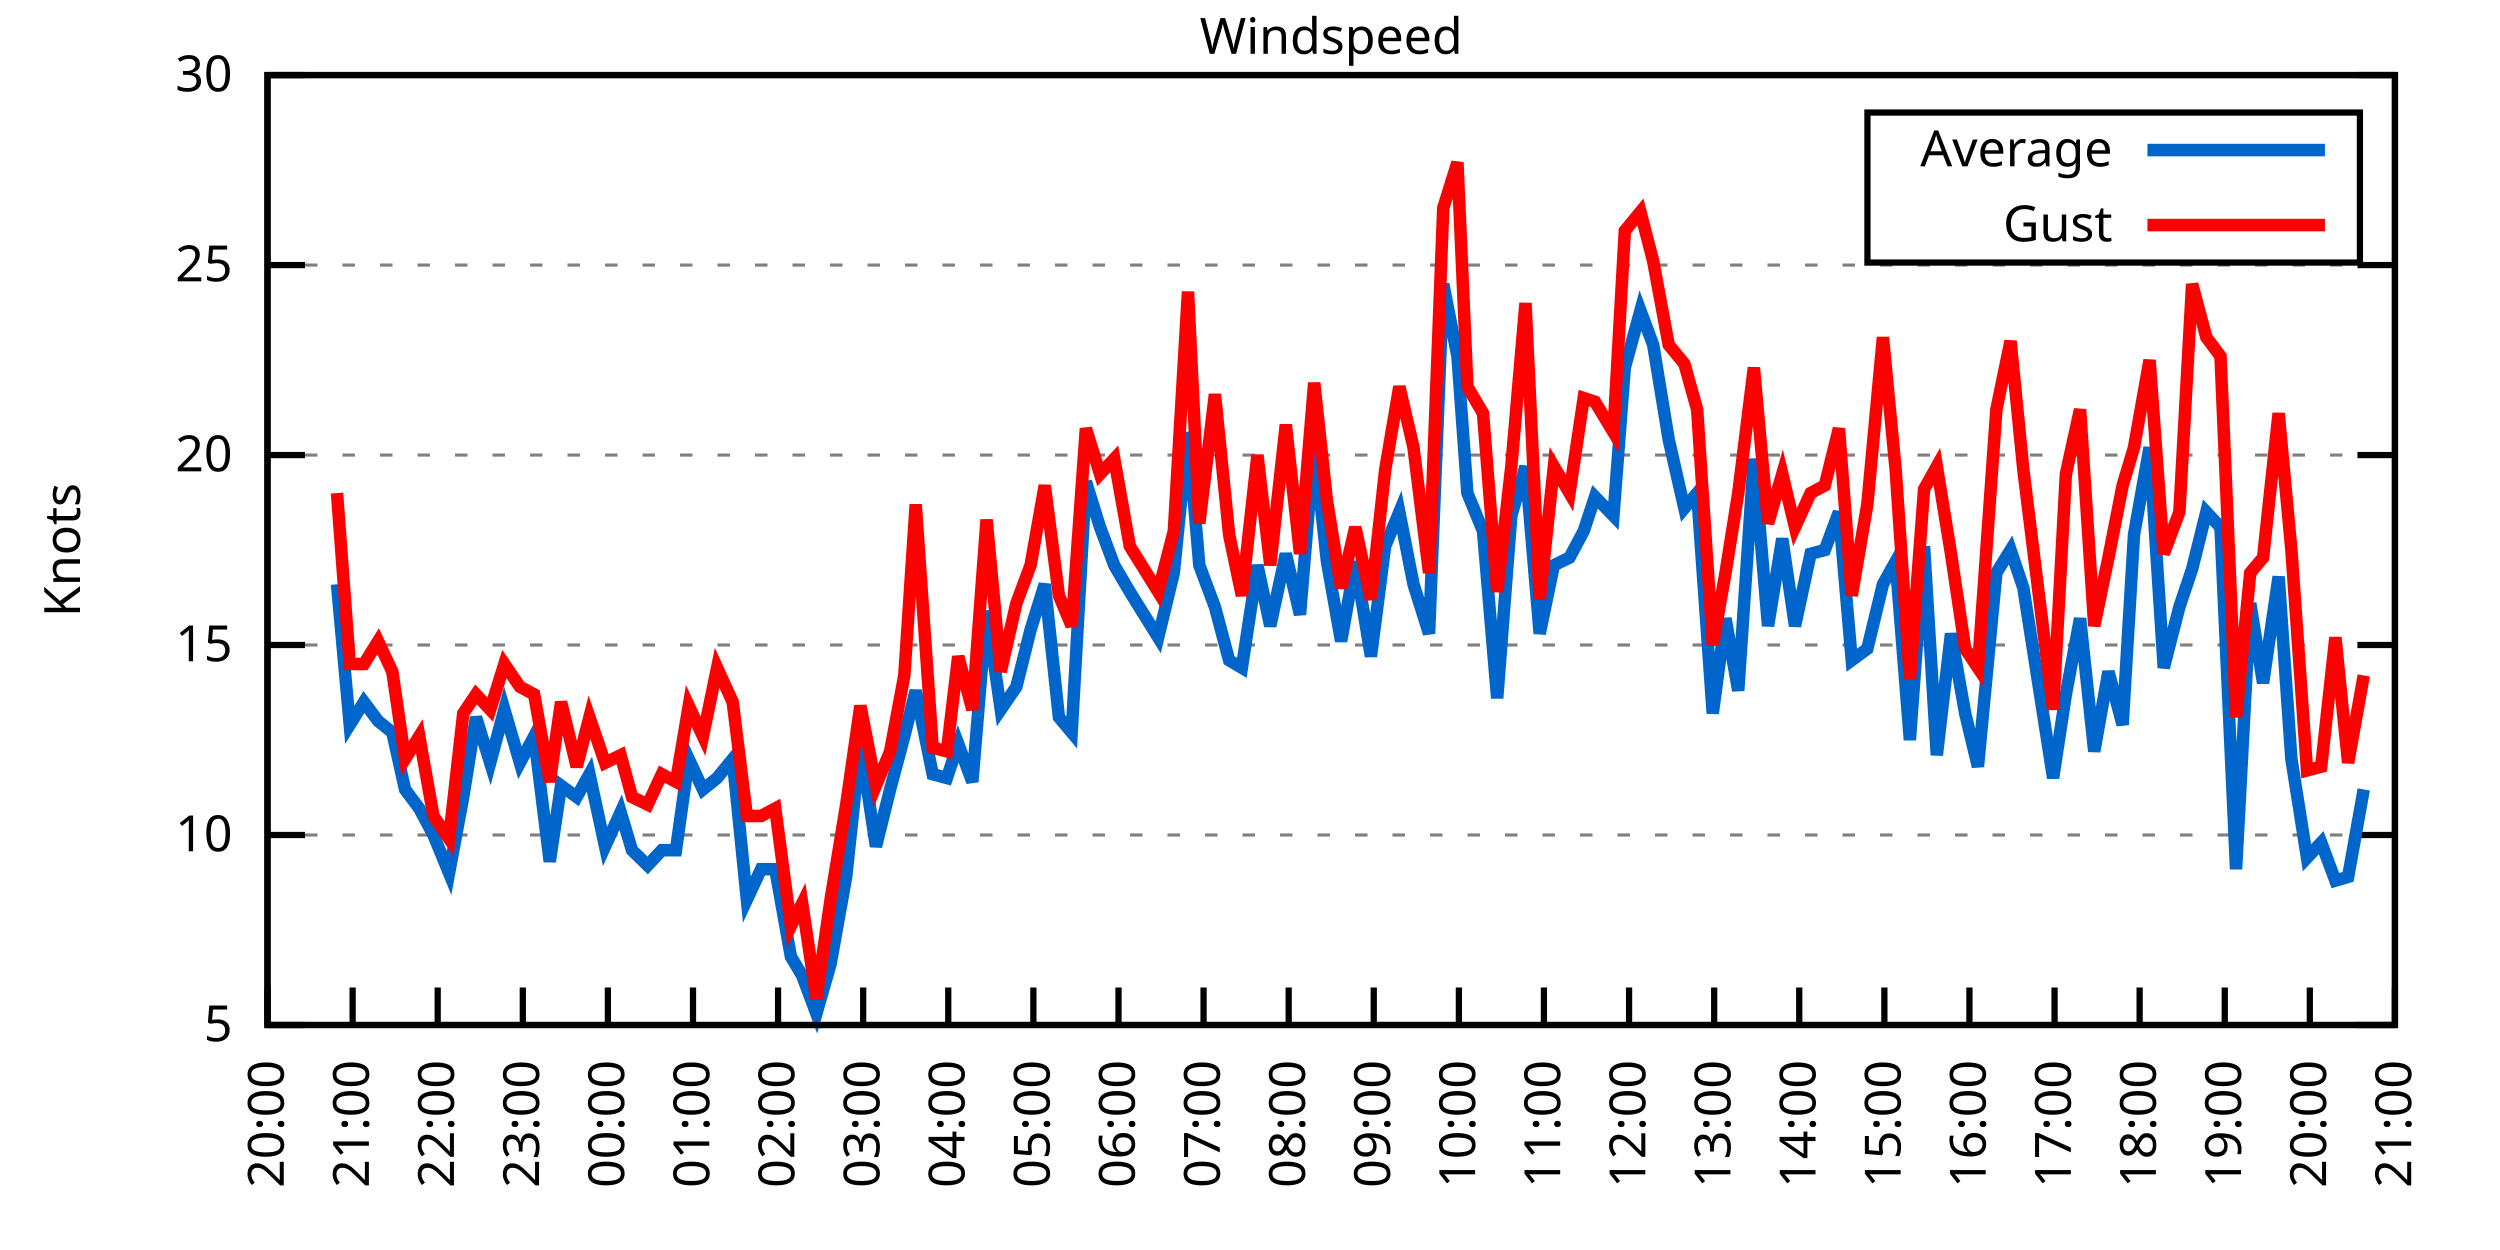
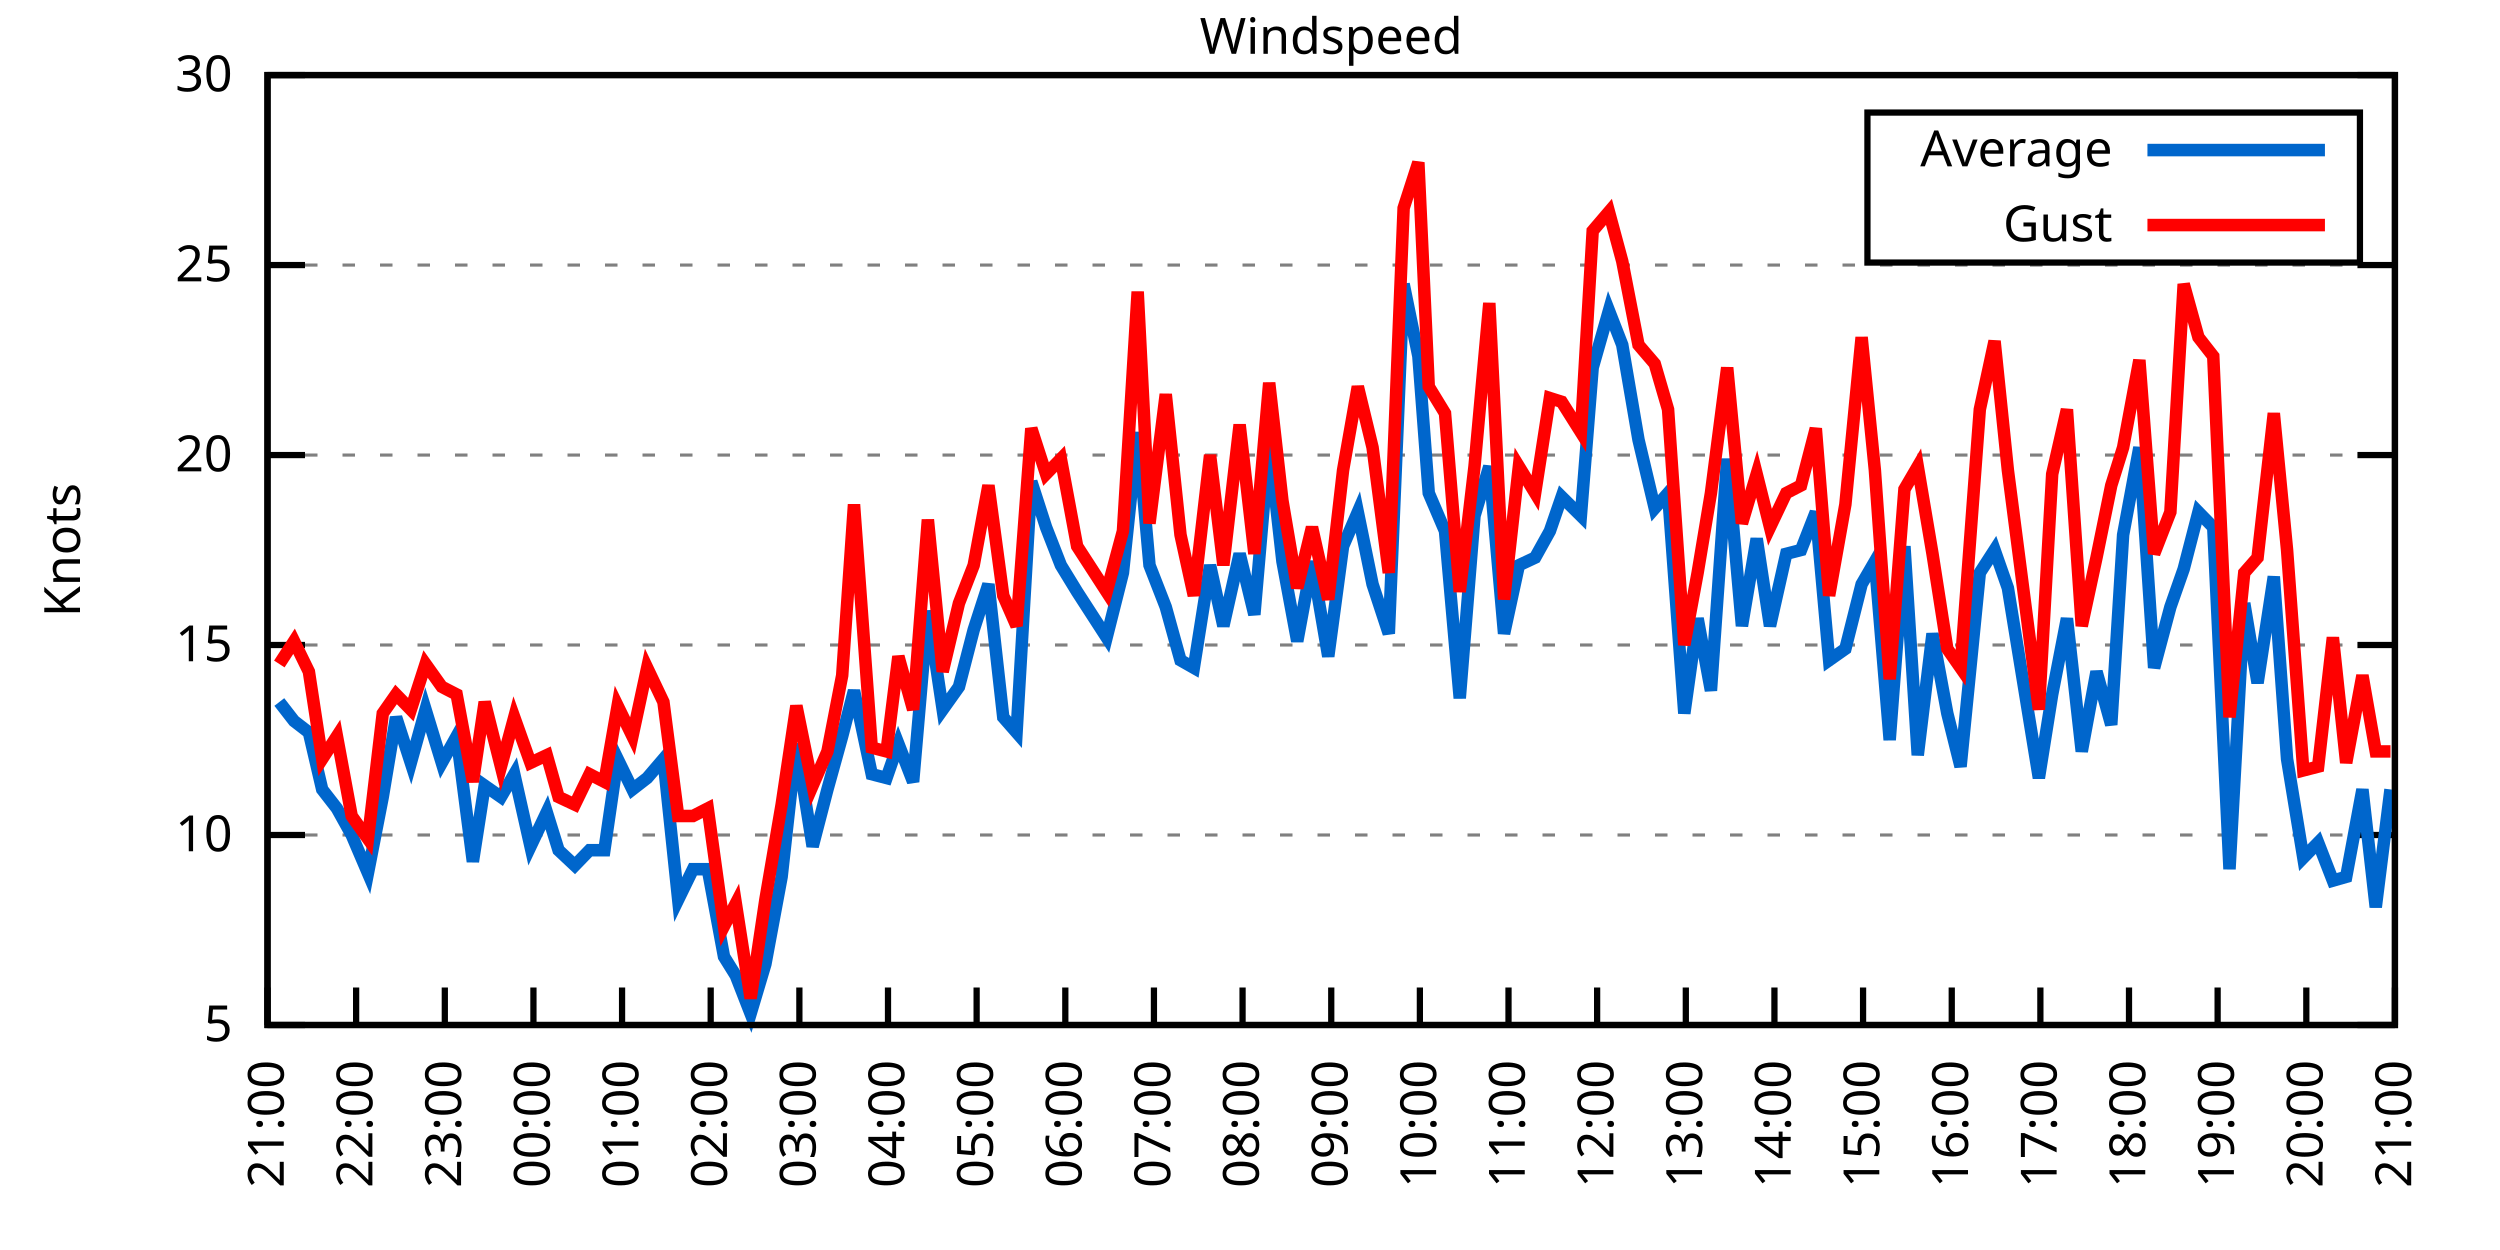
<svg xmlns="http://www.w3.org/2000/svg" xmlns:xlink="http://www.w3.org/1999/xlink" width="400" height="200" viewBox="0 0 400 200">
  <g id="gnuplot_canvas">
    <rect x="0" y="0" width="400" height="200" fill="none" />
    <defs>
      <circle id="gpDot" r="0.5" stroke-width="0.5" stroke="currentColor" />
      <path id="gpPt0" stroke-width="0.333" stroke="currentColor" d="M-1,0 h2 M0,-1 v2" />
      <path id="gpPt1" stroke-width="0.333" stroke="currentColor" d="M-1,-1 L1,1 M1,-1 L-1,1" />
      <path id="gpPt2" stroke-width="0.333" stroke="currentColor" d="M-1,0 L1,0 M0,-1 L0,1 M-1,-1 L1,1 M-1,1 L1,-1" />
      <rect id="gpPt3" stroke-width="0.333" stroke="currentColor" x="-1" y="-1" width="2" height="2" />
      <rect id="gpPt4" stroke-width="0.333" stroke="currentColor" fill="currentColor" x="-1" y="-1" width="2" height="2" />
      <circle id="gpPt5" stroke-width="0.333" stroke="currentColor" cx="0" cy="0" r="1" />
      <use xlink:href="#gpPt5" id="gpPt6" fill="currentColor" stroke="none" />
      <path id="gpPt7" stroke-width="0.333" stroke="currentColor" d="M0,-1.33 L-1.33,0.67 L1.33,0.67 z" />
      <use xlink:href="#gpPt7" id="gpPt8" fill="currentColor" stroke="none" />
      <use xlink:href="#gpPt7" id="gpPt9" stroke="currentColor" transform="rotate(180)" />
      <use xlink:href="#gpPt9" id="gpPt10" fill="currentColor" stroke="none" />
      <use xlink:href="#gpPt3" id="gpPt11" stroke="currentColor" transform="rotate(45)" />
      <use xlink:href="#gpPt11" id="gpPt12" fill="currentColor" stroke="none" />
      <path id="gpPt13" stroke-width="0.333" stroke="currentColor" d="M0,1.330 L1.265,0.411 L0.782,-1.067 L-0.782,-1.076 L-1.265,0.411 z" />
      <use xlink:href="#gpPt13" id="gpPt14" fill="currentColor" stroke="none" />
      <filter id="textbox" filterUnits="objectBoundingBox" x="0" y="0" height="1" width="1">
        <feFlood flood-color="white" flood-opacity="1" result="bgnd" />
        <feComposite in="SourceGraphic" in2="bgnd" operator="atop" />
      </filter>
      <filter id="greybox" filterUnits="objectBoundingBox" x="0" y="0" height="1" width="1">
        <feFlood flood-color="lightgrey" flood-opacity="1" result="grey" />
        <feComposite in="SourceGraphic" in2="grey" operator="atop" />
      </filter>
    </defs>
    <g fill="none" color="white" stroke="currentColor" stroke-width="1.00" stroke-linecap="butt" stroke-linejoin="miter">
</g>
    <g fill="none" color="black" stroke="currentColor" stroke-width="1.00" stroke-linecap="butt" stroke-linejoin="miter">
      <g stroke="none" shape-rendering="crispEdges">
        <polygon fill="rgb(255, 255, 255)" points="42.80,164.00 383.18,164.00 383.18,12.02 42.80,12.02 " />
      </g>
    </g>
    <g fill="none" color="black" stroke="currentColor" stroke-width="1.00" stroke-linecap="butt" stroke-linejoin="miter">
</g>
    <g fill="none" color="black" stroke="black" stroke-width="0.50" stroke-linecap="butt" stroke-linejoin="miter">
</g>
    <g fill="none" color="gray" stroke="currentColor" stroke-width="0.50" stroke-linecap="butt" stroke-linejoin="miter">
      <path stroke="gray" stroke-dasharray="2,4" class="gridline" d="M42.80,164.00 L383.19,164.00  " />
    </g>
    <g fill="none" color="gray" stroke="gray" stroke-width="1.00" stroke-linecap="butt" stroke-linejoin="miter">
</g>
    <g fill="none" color="black" stroke="currentColor" stroke-width="1.00" stroke-linecap="butt" stroke-linejoin="miter">
      <path stroke="black" d="M42.80,164.00 L48.80,164.00 M383.19,164.00 L377.19,164.00  " />
      <g transform="translate(37.20,166.60)" stroke="none" fill="black" font-family="Sans" font-size="8.00" text-anchor="end">
        <text>
          <tspan font-family="Sans"> 5</tspan>
        </text>
      </g>
    </g>
    <g fill="none" color="black" stroke="currentColor" stroke-width="1.00" stroke-linecap="butt" stroke-linejoin="miter">
</g>
    <g fill="none" color="black" stroke="black" stroke-width="0.50" stroke-linecap="butt" stroke-linejoin="miter">
</g>
    <g fill="none" color="gray" stroke="currentColor" stroke-width="0.50" stroke-linecap="butt" stroke-linejoin="miter">
      <path stroke="gray" stroke-dasharray="2,4" class="gridline" d="M42.80,133.60 L383.19,133.60  " />
    </g>
    <g fill="none" color="gray" stroke="gray" stroke-width="1.00" stroke-linecap="butt" stroke-linejoin="miter">
</g>
    <g fill="none" color="black" stroke="currentColor" stroke-width="1.00" stroke-linecap="butt" stroke-linejoin="miter">
      <path stroke="black" d="M42.80,133.60 L48.80,133.60 M383.19,133.60 L377.19,133.60  " />
      <g transform="translate(37.20,136.20)" stroke="none" fill="black" font-family="Sans" font-size="8.00" text-anchor="end">
        <text>
          <tspan font-family="Sans"> 10</tspan>
        </text>
      </g>
    </g>
    <g fill="none" color="black" stroke="currentColor" stroke-width="1.00" stroke-linecap="butt" stroke-linejoin="miter">
</g>
    <g fill="none" color="black" stroke="black" stroke-width="0.50" stroke-linecap="butt" stroke-linejoin="miter">
</g>
    <g fill="none" color="gray" stroke="currentColor" stroke-width="0.50" stroke-linecap="butt" stroke-linejoin="miter">
      <path stroke="gray" stroke-dasharray="2,4" class="gridline" d="M42.80,103.20 L383.19,103.20  " />
    </g>
    <g fill="none" color="gray" stroke="gray" stroke-width="1.00" stroke-linecap="butt" stroke-linejoin="miter">
</g>
    <g fill="none" color="black" stroke="currentColor" stroke-width="1.00" stroke-linecap="butt" stroke-linejoin="miter">
      <path stroke="black" d="M42.80,103.20 L48.80,103.20 M383.19,103.20 L377.19,103.20  " />
      <g transform="translate(37.20,105.80)" stroke="none" fill="black" font-family="Sans" font-size="8.00" text-anchor="end">
        <text>
          <tspan font-family="Sans"> 15</tspan>
        </text>
      </g>
    </g>
    <g fill="none" color="black" stroke="currentColor" stroke-width="1.00" stroke-linecap="butt" stroke-linejoin="miter">
</g>
    <g fill="none" color="black" stroke="black" stroke-width="0.50" stroke-linecap="butt" stroke-linejoin="miter">
</g>
    <g fill="none" color="gray" stroke="currentColor" stroke-width="0.50" stroke-linecap="butt" stroke-linejoin="miter">
      <path stroke="gray" stroke-dasharray="2,4" class="gridline" d="M42.80,72.81 L383.19,72.81  " />
    </g>
    <g fill="none" color="gray" stroke="gray" stroke-width="1.00" stroke-linecap="butt" stroke-linejoin="miter">
</g>
    <g fill="none" color="black" stroke="currentColor" stroke-width="1.00" stroke-linecap="butt" stroke-linejoin="miter">
      <path stroke="black" d="M42.80,72.81 L48.80,72.81 M383.19,72.81 L377.19,72.81  " />
      <g transform="translate(37.20,75.41)" stroke="none" fill="black" font-family="Sans" font-size="8.00" text-anchor="end">
        <text>
          <tspan font-family="Sans"> 20</tspan>
        </text>
      </g>
    </g>
    <g fill="none" color="black" stroke="currentColor" stroke-width="1.00" stroke-linecap="butt" stroke-linejoin="miter">
</g>
    <g fill="none" color="black" stroke="black" stroke-width="0.50" stroke-linecap="butt" stroke-linejoin="miter">
</g>
    <g fill="none" color="gray" stroke="currentColor" stroke-width="0.50" stroke-linecap="butt" stroke-linejoin="miter">
      <path stroke="gray" stroke-dasharray="2,4" class="gridline" d="M42.80,42.41 L383.19,42.41  " />
    </g>
    <g fill="none" color="gray" stroke="gray" stroke-width="1.00" stroke-linecap="butt" stroke-linejoin="miter">
</g>
    <g fill="none" color="black" stroke="currentColor" stroke-width="1.00" stroke-linecap="butt" stroke-linejoin="miter">
      <path stroke="black" d="M42.80,42.41 L48.80,42.41 M383.19,42.41 L377.19,42.41  " />
      <g transform="translate(37.20,45.01)" stroke="none" fill="black" font-family="Sans" font-size="8.00" text-anchor="end">
        <text>
          <tspan font-family="Sans"> 25</tspan>
        </text>
      </g>
    </g>
    <g fill="none" color="black" stroke="currentColor" stroke-width="1.00" stroke-linecap="butt" stroke-linejoin="miter">
</g>
    <g fill="none" color="black" stroke="black" stroke-width="0.50" stroke-linecap="butt" stroke-linejoin="miter">
</g>
    <g fill="none" color="gray" stroke="currentColor" stroke-width="0.50" stroke-linecap="butt" stroke-linejoin="miter">
      <path stroke="gray" stroke-dasharray="2,4" class="gridline" d="M42.80,12.01 L383.19,12.01  " />
    </g>
    <g fill="none" color="gray" stroke="gray" stroke-width="1.00" stroke-linecap="butt" stroke-linejoin="miter">
</g>
    <g fill="none" color="black" stroke="currentColor" stroke-width="1.00" stroke-linecap="butt" stroke-linejoin="miter">
      <path stroke="black" d="M42.80,12.01 L48.80,12.01 M383.19,12.01 L377.19,12.01  " />
      <g transform="translate(37.20,14.61)" stroke="none" fill="black" font-family="Sans" font-size="8.00" text-anchor="end">
        <text>
          <tspan font-family="Sans"> 30</tspan>
        </text>
      </g>
    </g>
    <g fill="none" color="black" stroke="currentColor" stroke-width="1.00" stroke-linecap="butt" stroke-linejoin="miter">
      <path stroke="black" d="M42.80,164.00 L42.80,158.00  " />
      <g transform="translate(45.40,169.60) rotate(270.00)" stroke="none" fill="black" font-family="Sans" font-size="8.00" text-anchor="end">
        <text>
-           <tspan font-family="Sans">20:00</tspan>
-         </text>
-       </g>
-     </g>
-     <g fill="none" color="black" stroke="currentColor" stroke-width="1.00" stroke-linecap="butt" stroke-linejoin="miter">
-       <path stroke="black" d="M56.42,164.00 L56.42,158.00  " />
-       <g transform="translate(59.02,169.60) rotate(270.00)" stroke="none" fill="black" font-family="Sans" font-size="8.00" text-anchor="end">
-         <text>
          <tspan font-family="Sans">21:00</tspan>
        </text>
      </g>
    </g>
    <g fill="none" color="black" stroke="currentColor" stroke-width="1.00" stroke-linecap="butt" stroke-linejoin="miter">
-       <path stroke="black" d="M70.03,164.00 L70.03,158.00  " />
-       <g transform="translate(72.63,169.60) rotate(270.00)" stroke="none" fill="black" font-family="Sans" font-size="8.00" text-anchor="end">
+       <path stroke="black" d="M56.98,164.00 L56.98,158.00  " />
+       <g transform="translate(59.58,169.60) rotate(270.00)" stroke="none" fill="black" font-family="Sans" font-size="8.00" text-anchor="end">
        <text>
          <tspan font-family="Sans">22:00</tspan>
        </text>
      </g>
    </g>
    <g fill="none" color="black" stroke="currentColor" stroke-width="1.00" stroke-linecap="butt" stroke-linejoin="miter">
-       <path stroke="black" d="M83.65,164.00 L83.65,158.00  " />
-       <g transform="translate(86.25,169.60) rotate(270.00)" stroke="none" fill="black" font-family="Sans" font-size="8.00" text-anchor="end">
+       <path stroke="black" d="M71.17,164.00 L71.17,158.00  " />
+       <g transform="translate(73.77,169.60) rotate(270.00)" stroke="none" fill="black" font-family="Sans" font-size="8.00" text-anchor="end">
        <text>
          <tspan font-family="Sans">23:00</tspan>
        </text>
      </g>
    </g>
    <g fill="none" color="black" stroke="currentColor" stroke-width="1.00" stroke-linecap="butt" stroke-linejoin="miter">
-       <path stroke="black" d="M97.26,164.00 L97.26,158.00  " />
-       <g transform="translate(99.86,169.60) rotate(270.00)" stroke="none" fill="black" font-family="Sans" font-size="8.00" text-anchor="end">
+       <path stroke="black" d="M85.35,164.00 L85.35,158.00  " />
+       <g transform="translate(87.95,169.60) rotate(270.00)" stroke="none" fill="black" font-family="Sans" font-size="8.00" text-anchor="end">
        <text>
          <tspan font-family="Sans">00:00</tspan>
        </text>
      </g>
    </g>
    <g fill="none" color="black" stroke="currentColor" stroke-width="1.00" stroke-linecap="butt" stroke-linejoin="miter">
-       <path stroke="black" d="M110.88,164.00 L110.88,158.00  " />
-       <g transform="translate(113.48,169.60) rotate(270.00)" stroke="none" fill="black" font-family="Sans" font-size="8.00" text-anchor="end">
+       <path stroke="black" d="M99.53,164.00 L99.53,158.00  " />
+       <g transform="translate(102.13,169.60) rotate(270.00)" stroke="none" fill="black" font-family="Sans" font-size="8.00" text-anchor="end">
        <text>
          <tspan font-family="Sans">01:00</tspan>
        </text>
      </g>
    </g>
    <g fill="none" color="black" stroke="currentColor" stroke-width="1.00" stroke-linecap="butt" stroke-linejoin="miter">
-       <path stroke="black" d="M124.49,164.00 L124.49,158.00  " />
-       <g transform="translate(127.09,169.60) rotate(270.00)" stroke="none" fill="black" font-family="Sans" font-size="8.00" text-anchor="end">
+       <path stroke="black" d="M113.71,164.00 L113.71,158.00  " />
+       <g transform="translate(116.31,169.60) rotate(270.00)" stroke="none" fill="black" font-family="Sans" font-size="8.00" text-anchor="end">
        <text>
          <tspan font-family="Sans">02:00</tspan>
        </text>
      </g>
    </g>
    <g fill="none" color="black" stroke="currentColor" stroke-width="1.00" stroke-linecap="butt" stroke-linejoin="miter">
-       <path stroke="black" d="M138.11,164.00 L138.11,158.00  " />
-       <g transform="translate(140.71,169.60) rotate(270.00)" stroke="none" fill="black" font-family="Sans" font-size="8.00" text-anchor="end">
+       <path stroke="black" d="M127.90,164.00 L127.90,158.00  " />
+       <g transform="translate(130.50,169.60) rotate(270.00)" stroke="none" fill="black" font-family="Sans" font-size="8.00" text-anchor="end">
        <text>
          <tspan font-family="Sans">03:00</tspan>
        </text>
      </g>
    </g>
    <g fill="none" color="black" stroke="currentColor" stroke-width="1.00" stroke-linecap="butt" stroke-linejoin="miter">
-       <path stroke="black" d="M151.72,164.00 L151.72,158.00  " />
-       <g transform="translate(154.32,169.60) rotate(270.00)" stroke="none" fill="black" font-family="Sans" font-size="8.00" text-anchor="end">
+       <path stroke="black" d="M142.08,164.00 L142.08,158.00  " />
+       <g transform="translate(144.68,169.60) rotate(270.00)" stroke="none" fill="black" font-family="Sans" font-size="8.00" text-anchor="end">
        <text>
          <tspan font-family="Sans">04:00</tspan>
        </text>
      </g>
    </g>
    <g fill="none" color="black" stroke="currentColor" stroke-width="1.00" stroke-linecap="butt" stroke-linejoin="miter">
-       <path stroke="black" d="M165.34,164.00 L165.34,158.00  " />
-       <g transform="translate(167.94,169.60) rotate(270.00)" stroke="none" fill="black" font-family="Sans" font-size="8.00" text-anchor="end">
+       <path stroke="black" d="M156.26,164.00 L156.26,158.00  " />
+       <g transform="translate(158.86,169.60) rotate(270.00)" stroke="none" fill="black" font-family="Sans" font-size="8.00" text-anchor="end">
        <text>
          <tspan font-family="Sans">05:00</tspan>
        </text>
      </g>
    </g>
    <g fill="none" color="black" stroke="currentColor" stroke-width="1.00" stroke-linecap="butt" stroke-linejoin="miter">
-       <path stroke="black" d="M178.96,164.00 L178.96,158.00  " />
-       <g transform="translate(181.56,169.60) rotate(270.00)" stroke="none" fill="black" font-family="Sans" font-size="8.00" text-anchor="end">
+       <path stroke="black" d="M170.45,164.00 L170.45,158.00  " />
+       <g transform="translate(173.05,169.60) rotate(270.00)" stroke="none" fill="black" font-family="Sans" font-size="8.00" text-anchor="end">
        <text>
          <tspan font-family="Sans">06:00</tspan>
        </text>
      </g>
    </g>
    <g fill="none" color="black" stroke="currentColor" stroke-width="1.00" stroke-linecap="butt" stroke-linejoin="miter">
-       <path stroke="black" d="M192.57,164.00 L192.57,158.00  " />
-       <g transform="translate(195.17,169.60) rotate(270.00)" stroke="none" fill="black" font-family="Sans" font-size="8.00" text-anchor="end">
+       <path stroke="black" d="M184.63,164.00 L184.63,158.00  " />
+       <g transform="translate(187.23,169.60) rotate(270.00)" stroke="none" fill="black" font-family="Sans" font-size="8.00" text-anchor="end">
        <text>
          <tspan font-family="Sans">07:00</tspan>
        </text>
      </g>
    </g>
    <g fill="none" color="black" stroke="currentColor" stroke-width="1.00" stroke-linecap="butt" stroke-linejoin="miter">
-       <path stroke="black" d="M206.19,164.00 L206.19,158.00  " />
-       <g transform="translate(208.79,169.60) rotate(270.00)" stroke="none" fill="black" font-family="Sans" font-size="8.00" text-anchor="end">
+       <path stroke="black" d="M198.81,164.00 L198.81,158.00  " />
+       <g transform="translate(201.41,169.60) rotate(270.00)" stroke="none" fill="black" font-family="Sans" font-size="8.00" text-anchor="end">
        <text>
          <tspan font-family="Sans">08:00</tspan>
        </text>
      </g>
    </g>
    <g fill="none" color="black" stroke="currentColor" stroke-width="1.00" stroke-linecap="butt" stroke-linejoin="miter">
-       <path stroke="black" d="M219.80,164.00 L219.80,158.00  " />
-       <g transform="translate(222.40,169.60) rotate(270.00)" stroke="none" fill="black" font-family="Sans" font-size="8.00" text-anchor="end">
+       <path stroke="black" d="M213.00,164.00 L213.00,158.00  " />
+       <g transform="translate(215.60,169.60) rotate(270.00)" stroke="none" fill="black" font-family="Sans" font-size="8.00" text-anchor="end">
        <text>
          <tspan font-family="Sans">09:00</tspan>
        </text>
      </g>
    </g>
    <g fill="none" color="black" stroke="currentColor" stroke-width="1.00" stroke-linecap="butt" stroke-linejoin="miter">
-       <path stroke="black" d="M233.42,164.00 L233.42,158.00  " />
-       <g transform="translate(236.02,169.60) rotate(270.00)" stroke="none" fill="black" font-family="Sans" font-size="8.00" text-anchor="end">
+       <path stroke="black" d="M227.18,164.00 L227.18,158.00  " />
+       <g transform="translate(229.78,169.60) rotate(270.00)" stroke="none" fill="black" font-family="Sans" font-size="8.00" text-anchor="end">
        <text>
          <tspan font-family="Sans">10:00</tspan>
        </text>
      </g>
    </g>
    <g fill="none" color="black" stroke="currentColor" stroke-width="1.00" stroke-linecap="butt" stroke-linejoin="miter">
-       <path stroke="black" d="M247.03,164.00 L247.03,158.00  " />
-       <g transform="translate(249.63,169.60) rotate(270.00)" stroke="none" fill="black" font-family="Sans" font-size="8.00" text-anchor="end">
+       <path stroke="black" d="M241.36,164.00 L241.36,158.00  " />
+       <g transform="translate(243.96,169.60) rotate(270.00)" stroke="none" fill="black" font-family="Sans" font-size="8.00" text-anchor="end">
        <text>
          <tspan font-family="Sans">11:00</tspan>
        </text>
      </g>
    </g>
    <g fill="none" color="black" stroke="currentColor" stroke-width="1.00" stroke-linecap="butt" stroke-linejoin="miter">
-       <path stroke="black" d="M260.65,164.00 L260.65,158.00  " />
-       <g transform="translate(263.25,169.60) rotate(270.00)" stroke="none" fill="black" font-family="Sans" font-size="8.00" text-anchor="end">
+       <path stroke="black" d="M255.54,164.00 L255.54,158.00  " />
+       <g transform="translate(258.14,169.60) rotate(270.00)" stroke="none" fill="black" font-family="Sans" font-size="8.00" text-anchor="end">
        <text>
          <tspan font-family="Sans">12:00</tspan>
        </text>
      </g>
    </g>
    <g fill="none" color="black" stroke="currentColor" stroke-width="1.00" stroke-linecap="butt" stroke-linejoin="miter">
-       <path stroke="black" d="M274.27,164.00 L274.27,158.00  " />
-       <g transform="translate(276.87,169.60) rotate(270.00)" stroke="none" fill="black" font-family="Sans" font-size="8.00" text-anchor="end">
+       <path stroke="black" d="M269.73,164.00 L269.73,158.00  " />
+       <g transform="translate(272.33,169.60) rotate(270.00)" stroke="none" fill="black" font-family="Sans" font-size="8.00" text-anchor="end">
        <text>
          <tspan font-family="Sans">13:00</tspan>
        </text>
      </g>
    </g>
    <g fill="none" color="black" stroke="currentColor" stroke-width="1.00" stroke-linecap="butt" stroke-linejoin="miter">
-       <path stroke="black" d="M287.88,164.00 L287.88,158.00  " />
-       <g transform="translate(290.48,169.60) rotate(270.00)" stroke="none" fill="black" font-family="Sans" font-size="8.00" text-anchor="end">
+       <path stroke="black" d="M283.91,164.00 L283.91,158.00  " />
+       <g transform="translate(286.51,169.60) rotate(270.00)" stroke="none" fill="black" font-family="Sans" font-size="8.00" text-anchor="end">
        <text>
          <tspan font-family="Sans">14:00</tspan>
        </text>
      </g>
    </g>
    <g fill="none" color="black" stroke="currentColor" stroke-width="1.00" stroke-linecap="butt" stroke-linejoin="miter">
-       <path stroke="black" d="M301.50,164.00 L301.50,158.00  " />
-       <g transform="translate(304.10,169.60) rotate(270.00)" stroke="none" fill="black" font-family="Sans" font-size="8.00" text-anchor="end">
+       <path stroke="black" d="M298.09,164.00 L298.09,158.00  " />
+       <g transform="translate(300.69,169.60) rotate(270.00)" stroke="none" fill="black" font-family="Sans" font-size="8.00" text-anchor="end">
        <text>
          <tspan font-family="Sans">15:00</tspan>
        </text>
      </g>
    </g>
    <g fill="none" color="black" stroke="currentColor" stroke-width="1.00" stroke-linecap="butt" stroke-linejoin="miter">
-       <path stroke="black" d="M315.11,164.00 L315.11,158.00  " />
-       <g transform="translate(317.71,169.60) rotate(270.00)" stroke="none" fill="black" font-family="Sans" font-size="8.00" text-anchor="end">
+       <path stroke="black" d="M312.28,164.00 L312.28,158.00  " />
+       <g transform="translate(314.88,169.60) rotate(270.00)" stroke="none" fill="black" font-family="Sans" font-size="8.00" text-anchor="end">
        <text>
          <tspan font-family="Sans">16:00</tspan>
        </text>
      </g>
    </g>
    <g fill="none" color="black" stroke="currentColor" stroke-width="1.00" stroke-linecap="butt" stroke-linejoin="miter">
-       <path stroke="black" d="M328.73,164.00 L328.73,158.00  " />
-       <g transform="translate(331.33,169.60) rotate(270.00)" stroke="none" fill="black" font-family="Sans" font-size="8.00" text-anchor="end">
+       <path stroke="black" d="M326.46,164.00 L326.46,158.00  " />
+       <g transform="translate(329.06,169.60) rotate(270.00)" stroke="none" fill="black" font-family="Sans" font-size="8.00" text-anchor="end">
        <text>
          <tspan font-family="Sans">17:00</tspan>
        </text>
      </g>
    </g>
    <g fill="none" color="black" stroke="currentColor" stroke-width="1.00" stroke-linecap="butt" stroke-linejoin="miter">
-       <path stroke="black" d="M342.34,164.00 L342.34,158.00  " />
-       <g transform="translate(344.94,169.60) rotate(270.00)" stroke="none" fill="black" font-family="Sans" font-size="8.00" text-anchor="end">
+       <path stroke="black" d="M340.64,164.00 L340.64,158.00  " />
+       <g transform="translate(343.24,169.60) rotate(270.00)" stroke="none" fill="black" font-family="Sans" font-size="8.00" text-anchor="end">
        <text>
          <tspan font-family="Sans">18:00</tspan>
        </text>
      </g>
    </g>
    <g fill="none" color="black" stroke="currentColor" stroke-width="1.00" stroke-linecap="butt" stroke-linejoin="miter">
-       <path stroke="black" d="M355.96,164.00 L355.96,158.00  " />
-       <g transform="translate(358.56,169.60) rotate(270.00)" stroke="none" fill="black" font-family="Sans" font-size="8.00" text-anchor="end">
+       <path stroke="black" d="M354.82,164.00 L354.82,158.00  " />
+       <g transform="translate(357.42,169.60) rotate(270.00)" stroke="none" fill="black" font-family="Sans" font-size="8.00" text-anchor="end">
        <text>
          <tspan font-family="Sans">19:00</tspan>
        </text>
      </g>
    </g>
    <g fill="none" color="black" stroke="currentColor" stroke-width="1.00" stroke-linecap="butt" stroke-linejoin="miter">
-       <path stroke="black" d="M369.57,164.00 L369.57,158.00  " />
-       <g transform="translate(372.17,169.60) rotate(270.00)" stroke="none" fill="black" font-family="Sans" font-size="8.00" text-anchor="end">
+       <path stroke="black" d="M369.01,164.00 L369.01,158.00  " />
+       <g transform="translate(371.61,169.60) rotate(270.00)" stroke="none" fill="black" font-family="Sans" font-size="8.00" text-anchor="end">
        <text>
          <tspan font-family="Sans">20:00</tspan>
        </text>
      </g>
    </g>
    <g fill="none" color="black" stroke="currentColor" stroke-width="1.00" stroke-linecap="butt" stroke-linejoin="miter">
      <path stroke="black" d="M383.19,164.00 L383.19,158.00  " />
      <g transform="translate(385.79,169.60) rotate(270.00)" stroke="none" fill="black" font-family="Sans" font-size="8.00" text-anchor="end">
        <text>
          <tspan font-family="Sans">21:00</tspan>
        </text>
      </g>
    </g>
    <g fill="none" color="black" stroke="currentColor" stroke-width="1.00" stroke-linecap="butt" stroke-linejoin="miter">
</g>
    <g fill="none" color="black" stroke="currentColor" stroke-width="1.00" stroke-linecap="butt" stroke-linejoin="miter">
      <path stroke="black" d="M42.80,12.01 L42.80,164.00 L383.19,164.00 L383.19,12.01 L42.80,12.01 Z  " />
    </g>
    <g fill="none" color="black" stroke="currentColor" stroke-width="1.00" stroke-linecap="butt" stroke-linejoin="miter">
</g>
    <g fill="none" color="black" stroke="currentColor" stroke-width="1.00" stroke-linecap="butt" stroke-linejoin="miter">
      <path stroke="black" d="M298.79,42.01 L298.79,18.01 L377.59,18.01 L377.59,42.01 L298.79,42.01 Z  " />
    </g>
    <g id="Windspeed_plot_1">
      <g fill="none" color="white" stroke="black" stroke-width="2.00" stroke-linecap="butt" stroke-linejoin="miter">
</g>
      <g fill="none" color="black" stroke="currentColor" stroke-width="2.00" stroke-linecap="butt" stroke-linejoin="miter">
        <g transform="translate(337.99,26.61)" stroke="none" fill="black" font-family="Sans" font-size="8.00" text-anchor="end">
          <text>
            <tspan font-family="Sans">Average</tspan>
          </text>
        </g>
      </g>
      <g fill="none" color="black" stroke="currentColor" stroke-width="2.00" stroke-linecap="butt" stroke-linejoin="miter">
-         <path stroke="rgb(  0, 102, 204)" d="M343.59,24.01 L371.99,24.01 M53.92,93.48 L55.96,115.97 L58.23,112.32 L60.50,115.36 L62.77,117.19 L64.81,126.31   L67.08,129.35 L69.35,133.60 L71.85,139.68 L74.12,127.52 L76.16,114.76 L78.43,122.05 L80.70,113.54 L83.19,122.05   L85.46,117.80 L87.96,137.86 L89.77,125.70 L92.27,127.52 L94.31,123.87 L96.81,135.43 L99.30,129.95 L101.12,136.03   L103.62,138.47 L105.89,136.03 L108.15,136.03 L110.20,121.44 L112.47,126.31 L114.74,124.48 L117.23,121.44 L119.50,143.94   L121.77,139.07 L124.04,139.07 L126.54,153.06 L128.35,156.10 L130.62,162.18 L132.89,154.27 L135.39,140.29 L137.66,119.01   L140.15,135.43 L142.42,126.31 L144.69,117.80 L146.51,110.50 L149.23,123.87 L151.50,124.48 L153.31,119.01 L155.58,125.09   L157.85,97.73 L160.12,113.54 L162.62,109.89 L164.89,100.77 L167.16,93.48 L169.43,114.76 L171.47,117.19 L173.74,77.06   L176.01,84.36 L178.28,90.44 L180.77,94.69 L185.31,101.99 L187.81,91.65 L190.08,69.16 L191.89,90.44 L194.39,97.12   L196.66,105.64 L198.70,106.85 L201.19,90.44 L203.24,100.16 L205.73,88.61 L208.00,98.34 L210.27,70.98 L212.31,89.83   L214.58,102.60 L216.85,89.83 L219.35,105.03 L221.62,87.40 L223.89,81.93 L226.16,93.48 L228.65,101.38 L230.92,45.45   L233.19,57.00 L234.78,78.89 L237.28,84.97 L239.55,111.72 L241.81,82.53 L244.08,74.63 L246.35,101.38 L248.62,90.44   L251.12,89.22 L253.39,84.97 L255.20,79.49 L258.15,82.53 L259.97,58.82 L262.47,49.70 L264.51,55.18 L267.00,70.37   L269.50,81.32 L271.54,78.89 L274.04,114.15 L276.08,98.95 L278.12,110.50 L280.62,73.41 L282.89,100.16 L285.16,86.18   L287.20,100.16 L289.70,88.61 L291.97,88.00 L294.23,81.93 L296.28,105.64 L298.77,103.81 L301.27,93.48 L303.31,89.83   L305.58,118.40 L307.85,87.40 L309.89,120.83 L312.16,101.38 L314.43,114.15 L316.47,122.66 L319.42,91.65 L321.69,88.00   L323.74,94.08 L328.50,124.48 L330.54,111.11 L332.81,98.95 L335.08,120.23 L337.35,107.46 L339.62,115.97 L341.44,85.57   L343.93,71.59 L346.20,106.85 L348.70,97.12 L350.74,91.04 L353.01,81.93 L355.28,84.36 L357.77,139.07 L360.04,96.52   L362.09,109.28 L364.58,92.26 L366.62,121.44 L369.12,137.25 L371.39,134.82 L373.66,140.90 L375.70,140.29 L378.20,126.31    " />
+         <path stroke="rgb(  0, 102, 204)" d="M343.59,24.01 L371.99,24.01 M44.69,112.32 L47.05,115.36 L49.42,117.19 L51.55,126.31 L53.91,129.35 L56.27,133.60   L58.87,139.68 L61.24,127.52 L63.37,114.76 L65.73,122.05 L68.09,113.54 L70.69,122.05 L73.06,117.80 L75.66,137.86   L77.55,125.70 L80.15,127.52 L82.28,123.87 L84.88,135.43 L87.48,129.95 L89.37,136.03 L91.97,138.47 L94.33,136.03   L96.70,136.03 L98.82,121.44 L101.19,126.31 L103.55,124.48 L106.15,121.44 L108.51,143.94 L110.88,139.07 L113.24,139.07   L115.84,153.06 L117.73,156.10 L120.10,162.18 L122.46,154.27 L125.06,140.29 L127.42,119.01 L130.02,135.43 L132.39,126.31   L134.75,117.80 L136.64,110.50 L139.48,123.87 L141.84,124.48 L143.74,119.01 L146.10,125.09 L148.46,97.73 L150.83,113.54   L153.43,109.89 L155.79,100.77 L158.15,93.48 L160.52,114.76 L162.65,117.19 L165.01,77.06 L167.37,84.36 L169.74,90.44   L172.34,94.69 L177.06,101.99 L179.67,91.65 L182.03,69.16 L183.92,90.44 L186.52,97.12 L188.88,105.64 L191.01,106.85   L193.61,90.44 L195.74,100.16 L198.34,88.61 L200.70,98.34 L203.07,70.98 L205.19,89.83 L207.56,102.60 L209.92,89.83   L212.52,105.03 L214.89,87.40 L217.25,81.93 L219.61,93.48 L222.21,101.38 L224.58,45.45 L226.94,57.00 L228.60,78.89   L231.20,84.97 L233.56,111.72 L235.92,82.53 L238.29,74.63 L240.65,101.38 L243.02,90.44 L245.62,89.22 L247.98,84.97   L249.87,79.49 L252.94,82.53 L254.83,58.82 L257.43,49.70 L259.56,55.18 L262.16,70.37 L264.76,81.32 L266.89,78.89   L269.49,114.15 L271.62,98.95 L273.75,110.50 L276.35,73.41 L278.71,100.16 L281.07,86.18 L283.20,100.16 L285.80,88.61   L288.16,88.00 L290.53,81.93 L292.66,105.64 L295.26,103.81 L297.86,93.48 L299.98,89.83 L302.35,118.40 L304.71,87.40   L306.84,120.83 L309.20,101.38 L311.57,114.15 L313.69,122.66 L316.77,91.65 L319.13,88.00 L321.26,94.08 L326.22,124.48   L328.35,111.11 L330.71,98.95 L333.08,120.23 L335.44,107.46 L337.80,115.97 L339.70,85.57 L342.30,71.59 L344.66,106.85   L347.26,97.12 L349.39,91.04 L351.75,81.93 L354.12,84.36 L356.72,139.07 L359.08,96.52 L361.21,109.28 L363.81,92.26   L365.93,121.44 L368.53,137.25 L370.90,134.82 L373.26,140.90 L375.39,140.29 L377.99,126.31 L380.12,145.15 L382.48,126.31    " />
      </g>
    </g>
    <g id="Windspeed_plot_2">
      <g fill="none" color="black" stroke="currentColor" stroke-width="2.00" stroke-linecap="butt" stroke-linejoin="miter">
        <g transform="translate(337.99,38.61)" stroke="none" fill="black" font-family="Sans" font-size="8.00" text-anchor="end">
          <text>
            <tspan font-family="Sans">Gust</tspan>
          </text>
        </g>
      </g>
      <g fill="none" color="black" stroke="currentColor" stroke-width="2.00" stroke-linecap="butt" stroke-linejoin="miter">
-         <path stroke="rgb(255,   0,   0)" d="M343.59,36.01 L371.99,36.01 M53.92,78.89 L55.96,106.24 L58.23,106.24 L60.50,102.60 L62.77,107.46 L64.81,121.44   L67.08,117.80 L69.35,130.56 L71.85,134.21 L74.12,114.15 L76.16,111.11 L78.43,113.54 L80.70,106.24 L83.19,109.89   L85.46,111.11 L87.96,125.09 L89.77,112.32 L92.27,122.66 L94.31,114.76 L96.81,122.05 L99.30,120.83 L101.12,127.52   L103.62,128.74 L105.89,123.87 L108.15,125.09 L110.20,112.93 L112.47,117.80 L114.74,106.85 L117.23,112.32 L119.50,130.56   L121.77,130.56 L124.04,129.35 L126.54,148.19 L128.35,144.55 L130.62,159.74 L132.89,143.94 L135.39,128.74 L137.66,112.93   L140.15,125.70 L142.42,120.23 L144.69,108.07 L146.51,80.71 L149.23,119.62 L151.50,120.23 L153.31,105.03 L155.58,113.54   L157.85,83.14 L160.12,107.46 L162.62,96.52 L164.89,90.44 L167.16,77.67 L169.43,95.30 L171.47,100.16 L173.74,68.55   L176.01,75.85 L178.28,73.41 L180.77,87.40 L185.31,94.69 L187.81,84.97 L190.08,46.66 L191.89,83.75 L194.39,63.08   L196.66,85.57 L198.70,95.30 L201.19,72.81 L203.24,90.44 L205.73,67.94 L208.00,88.61 L210.27,61.25 L212.31,80.10   L214.58,94.08 L216.85,84.36 L219.35,95.91 L221.62,75.24 L223.89,61.86 L226.16,71.59 L228.65,91.65 L230.92,33.29   L233.19,25.99 L234.78,61.86 L237.28,66.12 L239.55,94.69 L241.81,74.63 L244.08,48.49 L246.35,95.91 L248.62,74.63   L251.12,78.89 L253.39,63.69 L255.20,64.29 L258.15,69.16 L259.97,36.94 L262.47,33.90 L264.51,41.80 L267.00,55.18   L269.50,58.21 L271.54,65.51 L274.04,103.20 L276.08,91.65 L278.12,78.89 L280.62,58.82 L282.89,83.75 L285.16,75.85   L287.20,84.36 L289.70,78.89 L291.97,77.67 L294.23,68.55 L296.28,95.30 L298.77,80.71 L301.27,53.96 L303.31,75.24   L305.58,108.68 L307.85,78.28 L309.89,74.63 L312.16,88.61 L314.43,103.81 L316.47,106.85 L319.42,65.51 L321.69,54.57   L323.74,75.24 L328.50,113.54 L330.54,75.85 L332.81,65.51 L335.08,100.16 L337.35,89.22 L339.62,77.67 L341.44,71.59   L343.93,57.61 L346.20,88.61 L348.70,81.93 L350.74,45.45 L353.01,53.96 L355.28,57.00 L357.77,114.76 L360.04,91.65   L362.09,89.22 L364.58,66.12 L366.62,88.00 L369.12,123.27 L371.39,122.66 L373.66,101.99 L375.70,122.05 L378.20,108.07    " />
+         <path stroke="rgb(255,   0,   0)" d="M343.59,36.01 L371.99,36.01 M44.69,106.24 L47.05,102.60 L49.42,107.46 L51.55,121.44 L53.91,117.80 L56.27,130.56   L58.87,134.21 L61.24,114.15 L63.37,111.11 L65.73,113.54 L68.09,106.24 L70.69,109.89 L73.06,111.11 L75.66,125.09   L77.55,112.32 L80.15,122.66 L82.28,114.76 L84.88,122.05 L87.48,120.83 L89.37,127.52 L91.97,128.74 L94.33,123.87   L96.70,125.09 L98.82,112.93 L101.19,117.80 L103.55,106.85 L106.15,112.32 L108.51,130.56 L110.88,130.56 L113.24,129.35   L115.84,148.19 L117.73,144.55 L120.10,159.74 L122.46,143.94 L125.06,128.74 L127.42,112.93 L130.02,125.70 L132.39,120.23   L134.75,108.07 L136.64,80.71 L139.48,119.62 L141.84,120.23 L143.74,105.03 L146.10,113.54 L148.46,83.14 L150.83,107.46   L153.43,96.52 L155.79,90.44 L158.15,77.67 L160.52,95.30 L162.65,100.16 L165.01,68.55 L167.37,75.85 L169.74,73.41   L172.34,87.40 L177.06,94.69 L179.67,84.97 L182.03,46.66 L183.92,83.75 L186.52,63.08 L188.88,85.57 L191.01,95.30   L193.61,72.81 L195.74,90.44 L198.34,67.94 L200.70,88.61 L203.07,61.25 L205.19,80.10 L207.56,94.08 L209.92,84.36   L212.52,95.91 L214.89,75.24 L217.25,61.86 L219.61,71.59 L222.21,91.65 L224.58,33.29 L226.94,25.99 L228.60,61.86   L231.20,66.12 L233.56,94.69 L235.92,74.63 L238.29,48.49 L240.65,95.91 L243.02,74.63 L245.62,78.89 L247.98,63.69   L249.87,64.29 L252.94,69.16 L254.83,36.94 L257.43,33.90 L259.56,41.80 L262.16,55.18 L264.76,58.21 L266.89,65.51   L269.49,103.20 L271.62,91.65 L273.75,78.89 L276.35,58.82 L278.71,83.75 L281.07,75.85 L283.20,84.36 L285.80,78.89   L288.16,77.67 L290.53,68.55 L292.66,95.30 L295.26,80.71 L297.86,53.96 L299.98,75.24 L302.35,108.68 L304.71,78.28   L306.84,74.63 L309.20,88.61 L311.57,103.81 L313.69,106.85 L316.77,65.51 L319.13,54.57 L321.26,75.24 L326.22,113.54   L328.35,75.85 L330.71,65.51 L333.08,100.16 L335.44,89.22 L337.80,77.67 L339.70,71.59 L342.30,57.61 L344.66,88.61   L347.26,81.93 L349.39,45.45 L351.75,53.96 L354.12,57.00 L356.72,114.76 L359.08,91.65 L361.21,89.22 L363.81,66.12   L365.93,88.00 L368.53,123.27 L370.90,122.66 L373.26,101.99 L375.39,122.05 L377.99,108.07 L380.12,120.23 L382.48,120.23    " />
      </g>
    </g>
    <g fill="none" color="black" stroke="currentColor" stroke-width="2.00" stroke-linecap="butt" stroke-linejoin="miter">
</g>
    <g fill="none" color="black" stroke="black" stroke-width="1.00" stroke-linecap="butt" stroke-linejoin="miter">
</g>
    <g fill="none" color="black" stroke="currentColor" stroke-width="1.00" stroke-linecap="butt" stroke-linejoin="miter">
      <path stroke="black" d="M42.80,12.01 L42.80,164.00 L383.19,164.00 L383.19,12.01 L42.80,12.01 Z  " />
      <g transform="translate(12.80,88.01) rotate(270.00)" stroke="none" fill="black" font-family="Sans" font-size="8.00" text-anchor="middle">
        <text>
          <tspan font-family="Sans">Knots</tspan>
        </text>
      </g>
    </g>
    <g fill="none" color="black" stroke="currentColor" stroke-width="1.00" stroke-linecap="butt" stroke-linejoin="miter">
</g>
    <g fill="none" color="black" stroke="currentColor" stroke-width="1.00" stroke-linecap="butt" stroke-linejoin="miter">
      <g transform="translate(212.99,8.61)" stroke="none" fill="black" font-family="Sans" font-size="8.00" text-anchor="middle">
        <text>
          <tspan font-family="Sans">Windspeed</tspan>
        </text>
      </g>
    </g>
    <g fill="none" color="black" stroke="currentColor" stroke-width="1.00" stroke-linecap="butt" stroke-linejoin="miter">
</g>
  </g>
</svg>
